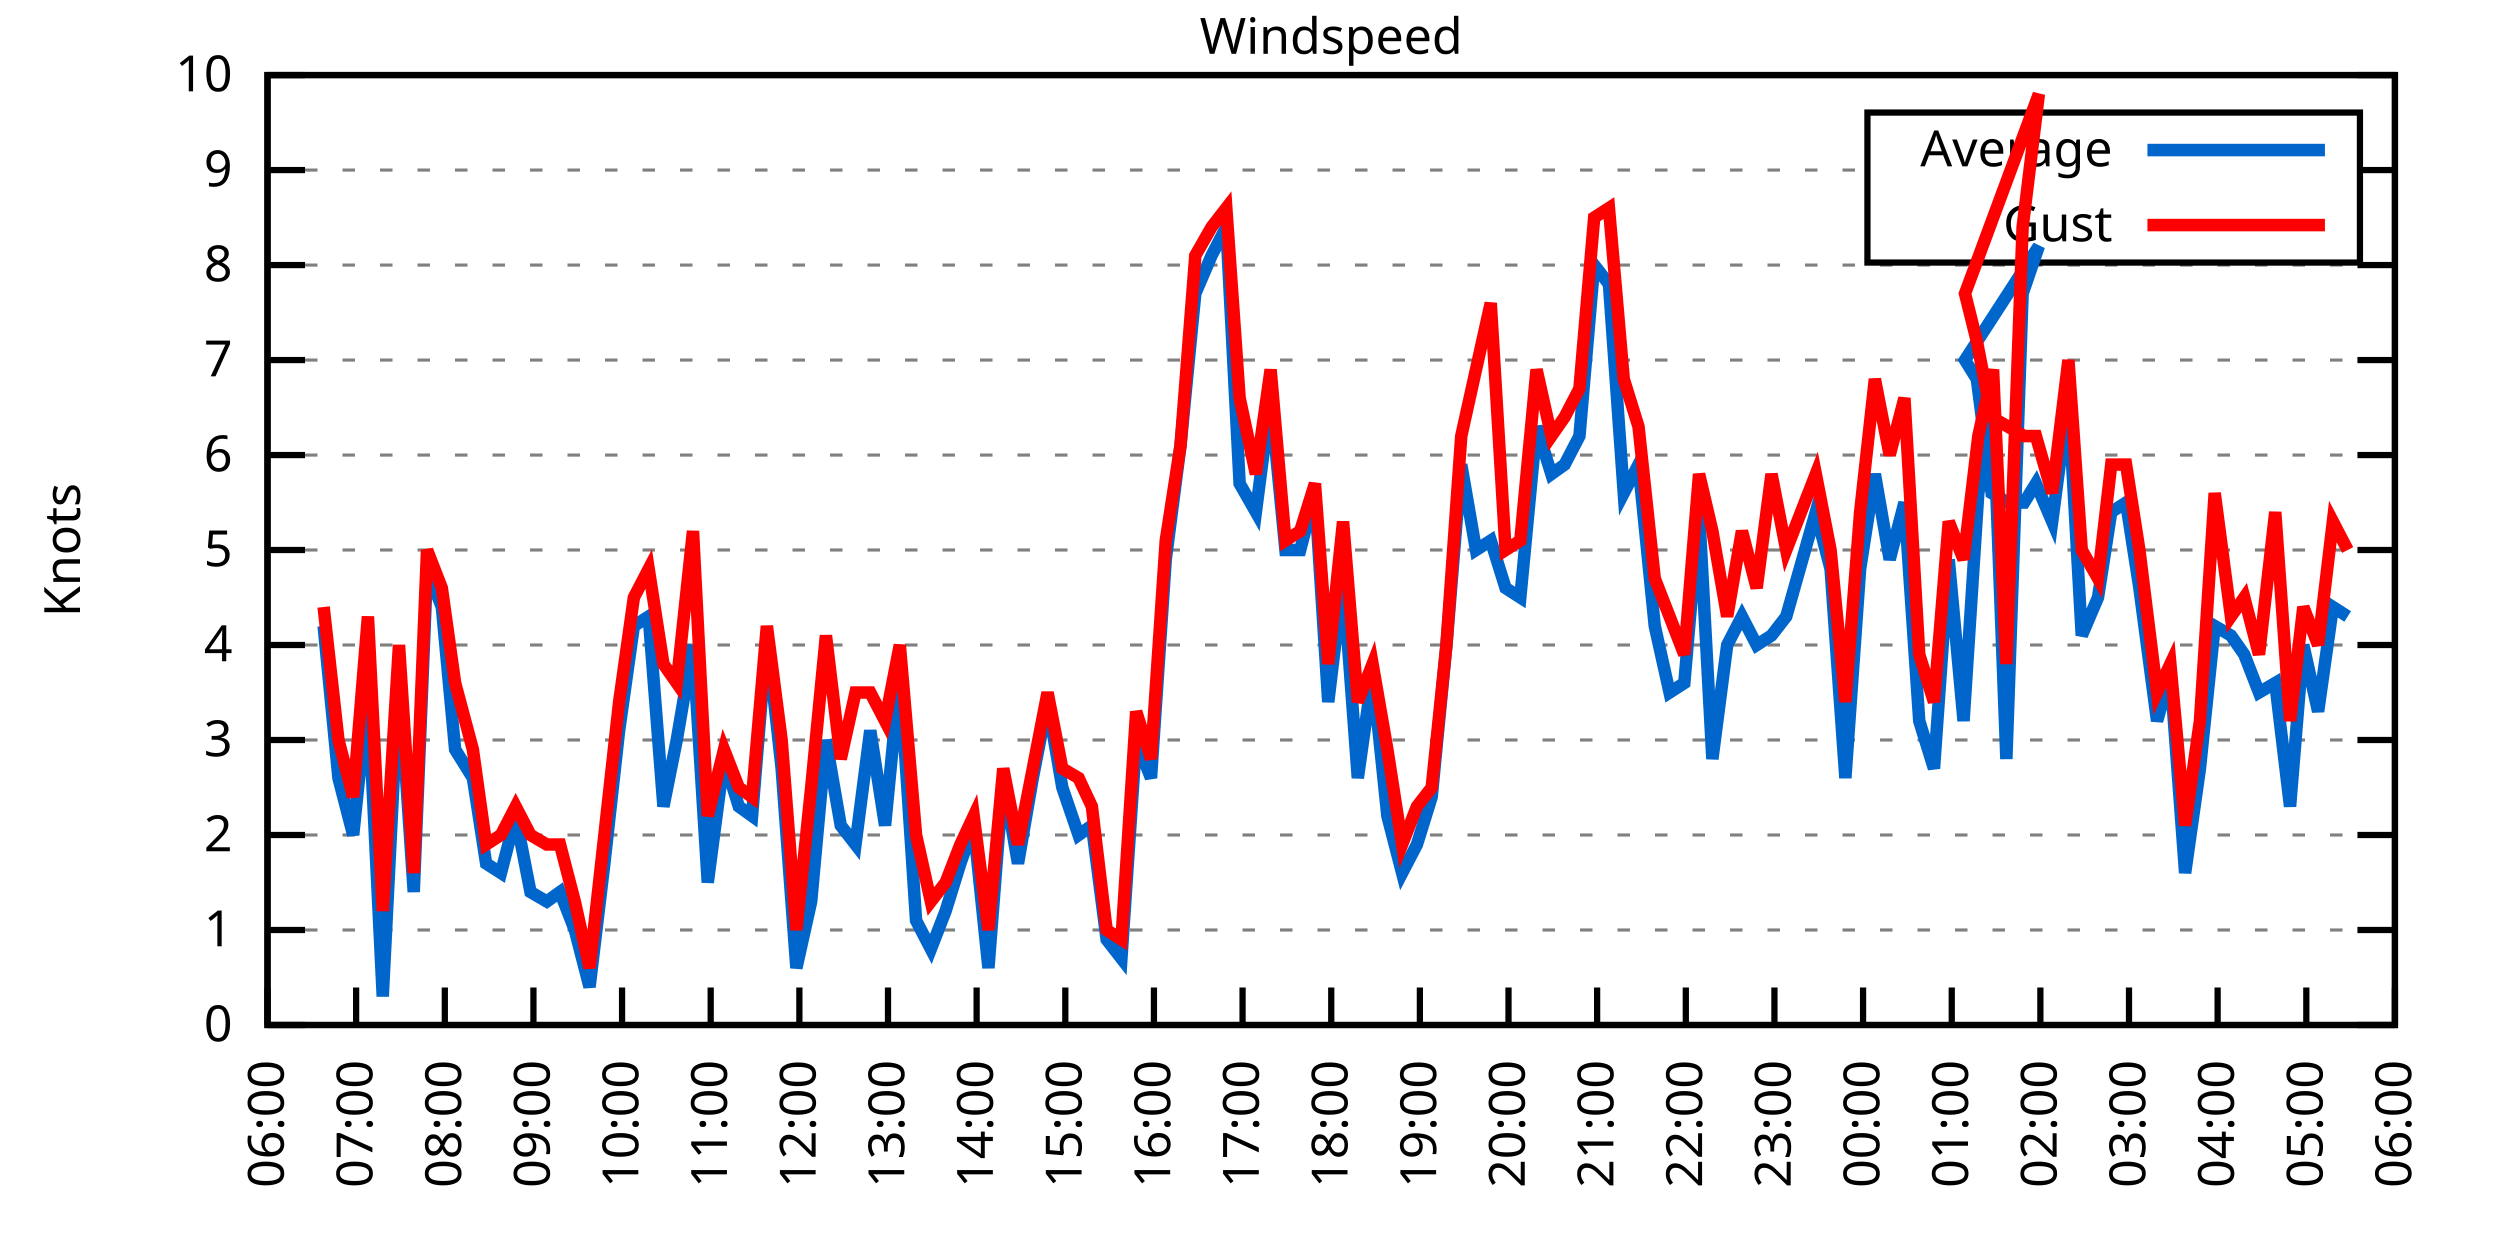
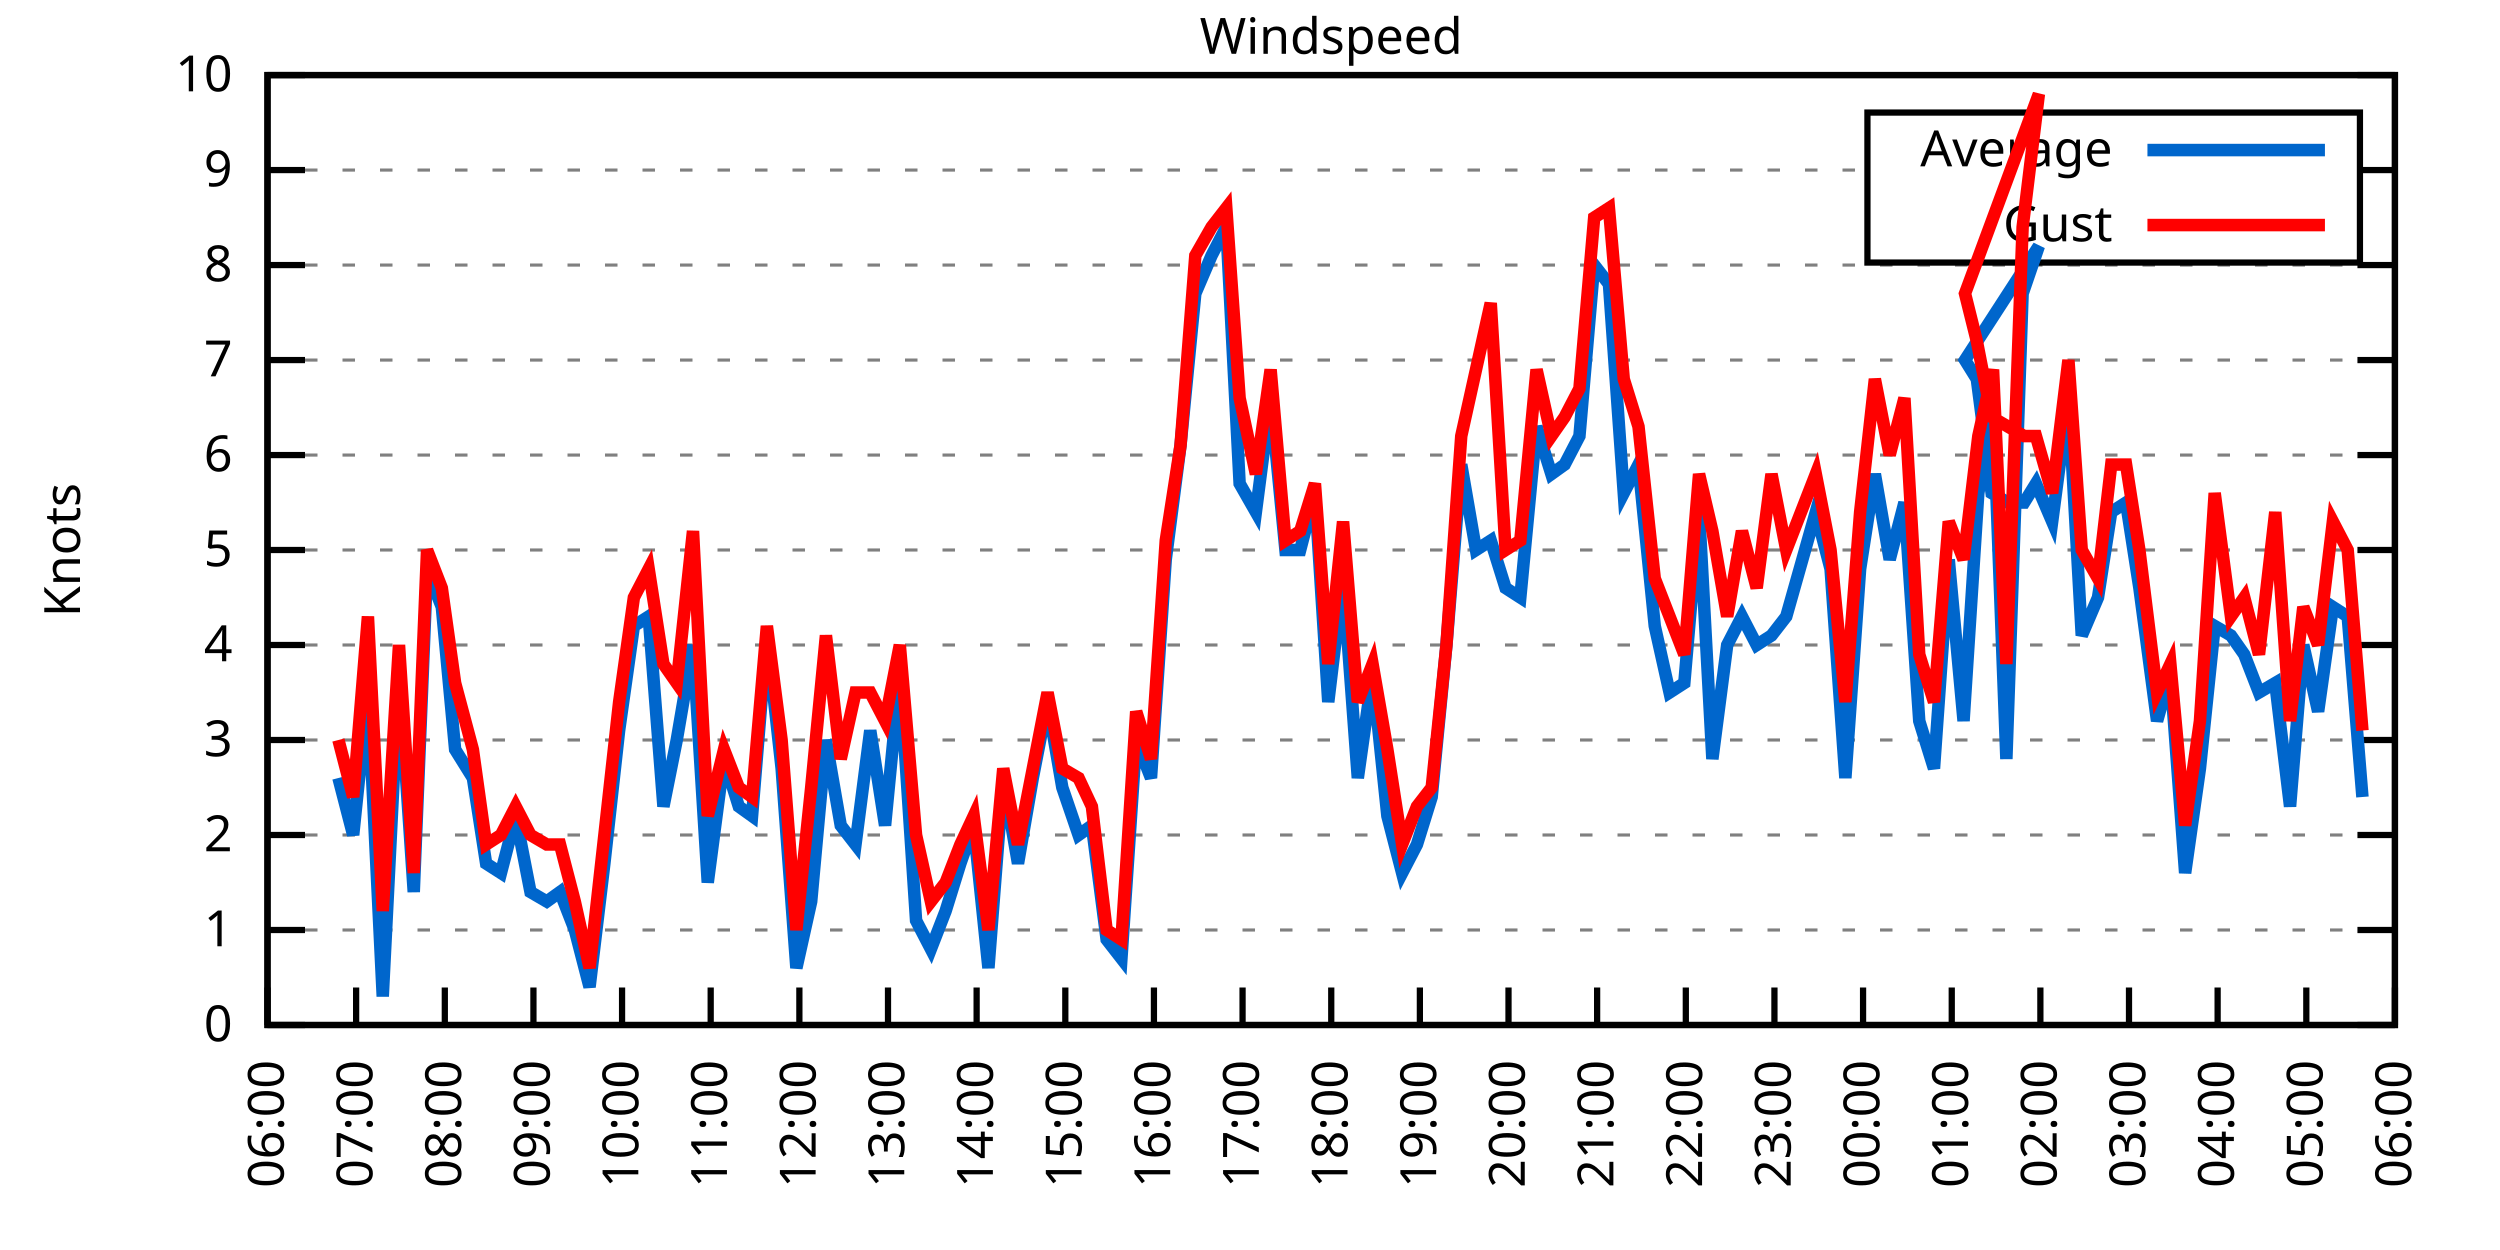
<svg xmlns="http://www.w3.org/2000/svg" xmlns:xlink="http://www.w3.org/1999/xlink" width="400" height="200" viewBox="0 0 400 200">
  <g id="gnuplot_canvas">
    <rect x="0" y="0" width="400" height="200" fill="none" />
    <defs>
      <circle id="gpDot" r="0.5" stroke-width="0.5" stroke="currentColor" />
      <path id="gpPt0" stroke-width="0.333" stroke="currentColor" d="M-1,0 h2 M0,-1 v2" />
      <path id="gpPt1" stroke-width="0.333" stroke="currentColor" d="M-1,-1 L1,1 M1,-1 L-1,1" />
      <path id="gpPt2" stroke-width="0.333" stroke="currentColor" d="M-1,0 L1,0 M0,-1 L0,1 M-1,-1 L1,1 M-1,1 L1,-1" />
      <rect id="gpPt3" stroke-width="0.333" stroke="currentColor" x="-1" y="-1" width="2" height="2" />
      <rect id="gpPt4" stroke-width="0.333" stroke="currentColor" fill="currentColor" x="-1" y="-1" width="2" height="2" />
      <circle id="gpPt5" stroke-width="0.333" stroke="currentColor" cx="0" cy="0" r="1" />
      <use xlink:href="#gpPt5" id="gpPt6" fill="currentColor" stroke="none" />
      <path id="gpPt7" stroke-width="0.333" stroke="currentColor" d="M0,-1.33 L-1.33,0.67 L1.33,0.67 z" />
      <use xlink:href="#gpPt7" id="gpPt8" fill="currentColor" stroke="none" />
      <use xlink:href="#gpPt7" id="gpPt9" stroke="currentColor" transform="rotate(180)" />
      <use xlink:href="#gpPt9" id="gpPt10" fill="currentColor" stroke="none" />
      <use xlink:href="#gpPt3" id="gpPt11" stroke="currentColor" transform="rotate(45)" />
      <use xlink:href="#gpPt11" id="gpPt12" fill="currentColor" stroke="none" />
      <path id="gpPt13" stroke-width="0.333" stroke="currentColor" d="M0,1.330 L1.265,0.411 L0.782,-1.067 L-0.782,-1.076 L-1.265,0.411 z" />
      <use xlink:href="#gpPt13" id="gpPt14" fill="currentColor" stroke="none" />
      <filter id="textbox" filterUnits="objectBoundingBox" x="0" y="0" height="1" width="1">
        <feFlood flood-color="white" flood-opacity="1" result="bgnd" />
        <feComposite in="SourceGraphic" in2="bgnd" operator="atop" />
      </filter>
      <filter id="greybox" filterUnits="objectBoundingBox" x="0" y="0" height="1" width="1">
        <feFlood flood-color="lightgrey" flood-opacity="1" result="grey" />
        <feComposite in="SourceGraphic" in2="grey" operator="atop" />
      </filter>
    </defs>
    <g fill="none" color="white" stroke="currentColor" stroke-width="1.00" stroke-linecap="butt" stroke-linejoin="miter">
</g>
    <g fill="none" color="black" stroke="currentColor" stroke-width="1.00" stroke-linecap="butt" stroke-linejoin="miter">
      <g stroke="none" shape-rendering="crispEdges">
        <polygon fill="rgb(255, 255, 255)" points="42.80,164.00 383.18,164.00 383.18,12.02 42.80,12.02 " />
      </g>
    </g>
    <g fill="none" color="black" stroke="currentColor" stroke-width="1.00" stroke-linecap="butt" stroke-linejoin="miter">
</g>
    <g fill="none" color="black" stroke="black" stroke-width="0.50" stroke-linecap="butt" stroke-linejoin="miter">
</g>
    <g fill="none" color="gray" stroke="currentColor" stroke-width="0.50" stroke-linecap="butt" stroke-linejoin="miter">
      <path stroke="gray" stroke-dasharray="2,4" class="gridline" d="M42.80,164.00 L383.19,164.00  " />
    </g>
    <g fill="none" color="gray" stroke="gray" stroke-width="1.00" stroke-linecap="butt" stroke-linejoin="miter">
</g>
    <g fill="none" color="black" stroke="currentColor" stroke-width="1.00" stroke-linecap="butt" stroke-linejoin="miter">
      <path stroke="black" d="M42.80,164.00 L48.80,164.00 M383.19,164.00 L377.19,164.00  " />
      <g transform="translate(37.20,166.60)" stroke="none" fill="black" font-family="Sans" font-size="8.00" text-anchor="end">
        <text>
          <tspan font-family="Sans"> 0</tspan>
        </text>
      </g>
    </g>
    <g fill="none" color="black" stroke="currentColor" stroke-width="1.00" stroke-linecap="butt" stroke-linejoin="miter">
</g>
    <g fill="none" color="black" stroke="black" stroke-width="0.50" stroke-linecap="butt" stroke-linejoin="miter">
</g>
    <g fill="none" color="gray" stroke="currentColor" stroke-width="0.50" stroke-linecap="butt" stroke-linejoin="miter">
      <path stroke="gray" stroke-dasharray="2,4" class="gridline" d="M42.80,148.80 L383.19,148.80  " />
    </g>
    <g fill="none" color="gray" stroke="gray" stroke-width="1.00" stroke-linecap="butt" stroke-linejoin="miter">
</g>
    <g fill="none" color="black" stroke="currentColor" stroke-width="1.00" stroke-linecap="butt" stroke-linejoin="miter">
      <path stroke="black" d="M42.80,148.80 L48.80,148.80 M383.19,148.80 L377.19,148.80  " />
      <g transform="translate(37.20,151.40)" stroke="none" fill="black" font-family="Sans" font-size="8.00" text-anchor="end">
        <text>
          <tspan font-family="Sans"> 1</tspan>
        </text>
      </g>
    </g>
    <g fill="none" color="black" stroke="currentColor" stroke-width="1.00" stroke-linecap="butt" stroke-linejoin="miter">
</g>
    <g fill="none" color="black" stroke="black" stroke-width="0.50" stroke-linecap="butt" stroke-linejoin="miter">
</g>
    <g fill="none" color="gray" stroke="currentColor" stroke-width="0.50" stroke-linecap="butt" stroke-linejoin="miter">
      <path stroke="gray" stroke-dasharray="2,4" class="gridline" d="M42.80,133.60 L383.19,133.60  " />
    </g>
    <g fill="none" color="gray" stroke="gray" stroke-width="1.00" stroke-linecap="butt" stroke-linejoin="miter">
</g>
    <g fill="none" color="black" stroke="currentColor" stroke-width="1.00" stroke-linecap="butt" stroke-linejoin="miter">
      <path stroke="black" d="M42.80,133.60 L48.80,133.60 M383.19,133.60 L377.19,133.60  " />
      <g transform="translate(37.20,136.20)" stroke="none" fill="black" font-family="Sans" font-size="8.00" text-anchor="end">
        <text>
          <tspan font-family="Sans"> 2</tspan>
        </text>
      </g>
    </g>
    <g fill="none" color="black" stroke="currentColor" stroke-width="1.00" stroke-linecap="butt" stroke-linejoin="miter">
</g>
    <g fill="none" color="black" stroke="black" stroke-width="0.50" stroke-linecap="butt" stroke-linejoin="miter">
</g>
    <g fill="none" color="gray" stroke="currentColor" stroke-width="0.50" stroke-linecap="butt" stroke-linejoin="miter">
      <path stroke="gray" stroke-dasharray="2,4" class="gridline" d="M42.80,118.40 L383.19,118.40  " />
    </g>
    <g fill="none" color="gray" stroke="gray" stroke-width="1.00" stroke-linecap="butt" stroke-linejoin="miter">
</g>
    <g fill="none" color="black" stroke="currentColor" stroke-width="1.00" stroke-linecap="butt" stroke-linejoin="miter">
      <path stroke="black" d="M42.80,118.40 L48.80,118.40 M383.19,118.40 L377.19,118.40  " />
      <g transform="translate(37.20,121.00)" stroke="none" fill="black" font-family="Sans" font-size="8.00" text-anchor="end">
        <text>
          <tspan font-family="Sans"> 3</tspan>
        </text>
      </g>
    </g>
    <g fill="none" color="black" stroke="currentColor" stroke-width="1.00" stroke-linecap="butt" stroke-linejoin="miter">
</g>
    <g fill="none" color="black" stroke="black" stroke-width="0.50" stroke-linecap="butt" stroke-linejoin="miter">
</g>
    <g fill="none" color="gray" stroke="currentColor" stroke-width="0.50" stroke-linecap="butt" stroke-linejoin="miter">
      <path stroke="gray" stroke-dasharray="2,4" class="gridline" d="M42.80,103.20 L383.19,103.20  " />
    </g>
    <g fill="none" color="gray" stroke="gray" stroke-width="1.00" stroke-linecap="butt" stroke-linejoin="miter">
</g>
    <g fill="none" color="black" stroke="currentColor" stroke-width="1.00" stroke-linecap="butt" stroke-linejoin="miter">
      <path stroke="black" d="M42.80,103.20 L48.80,103.20 M383.19,103.20 L377.19,103.20  " />
      <g transform="translate(37.20,105.80)" stroke="none" fill="black" font-family="Sans" font-size="8.00" text-anchor="end">
        <text>
          <tspan font-family="Sans"> 4</tspan>
        </text>
      </g>
    </g>
    <g fill="none" color="black" stroke="currentColor" stroke-width="1.00" stroke-linecap="butt" stroke-linejoin="miter">
</g>
    <g fill="none" color="black" stroke="black" stroke-width="0.50" stroke-linecap="butt" stroke-linejoin="miter">
</g>
    <g fill="none" color="gray" stroke="currentColor" stroke-width="0.50" stroke-linecap="butt" stroke-linejoin="miter">
      <path stroke="gray" stroke-dasharray="2,4" class="gridline" d="M42.80,88.00 L383.19,88.00  " />
    </g>
    <g fill="none" color="gray" stroke="gray" stroke-width="1.00" stroke-linecap="butt" stroke-linejoin="miter">
</g>
    <g fill="none" color="black" stroke="currentColor" stroke-width="1.00" stroke-linecap="butt" stroke-linejoin="miter">
      <path stroke="black" d="M42.80,88.00 L48.80,88.00 M383.19,88.00 L377.19,88.00  " />
      <g transform="translate(37.20,90.60)" stroke="none" fill="black" font-family="Sans" font-size="8.00" text-anchor="end">
        <text>
          <tspan font-family="Sans"> 5</tspan>
        </text>
      </g>
    </g>
    <g fill="none" color="black" stroke="currentColor" stroke-width="1.00" stroke-linecap="butt" stroke-linejoin="miter">
</g>
    <g fill="none" color="black" stroke="black" stroke-width="0.50" stroke-linecap="butt" stroke-linejoin="miter">
</g>
    <g fill="none" color="gray" stroke="currentColor" stroke-width="0.50" stroke-linecap="butt" stroke-linejoin="miter">
      <path stroke="gray" stroke-dasharray="2,4" class="gridline" d="M42.80,72.81 L383.19,72.81  " />
    </g>
    <g fill="none" color="gray" stroke="gray" stroke-width="1.00" stroke-linecap="butt" stroke-linejoin="miter">
</g>
    <g fill="none" color="black" stroke="currentColor" stroke-width="1.00" stroke-linecap="butt" stroke-linejoin="miter">
      <path stroke="black" d="M42.80,72.81 L48.80,72.81 M383.19,72.81 L377.19,72.81  " />
      <g transform="translate(37.20,75.41)" stroke="none" fill="black" font-family="Sans" font-size="8.00" text-anchor="end">
        <text>
          <tspan font-family="Sans"> 6</tspan>
        </text>
      </g>
    </g>
    <g fill="none" color="black" stroke="currentColor" stroke-width="1.00" stroke-linecap="butt" stroke-linejoin="miter">
</g>
    <g fill="none" color="black" stroke="black" stroke-width="0.50" stroke-linecap="butt" stroke-linejoin="miter">
</g>
    <g fill="none" color="gray" stroke="currentColor" stroke-width="0.50" stroke-linecap="butt" stroke-linejoin="miter">
      <path stroke="gray" stroke-dasharray="2,4" class="gridline" d="M42.80,57.61 L383.19,57.61  " />
    </g>
    <g fill="none" color="gray" stroke="gray" stroke-width="1.00" stroke-linecap="butt" stroke-linejoin="miter">
</g>
    <g fill="none" color="black" stroke="currentColor" stroke-width="1.00" stroke-linecap="butt" stroke-linejoin="miter">
      <path stroke="black" d="M42.80,57.61 L48.80,57.61 M383.19,57.61 L377.19,57.61  " />
      <g transform="translate(37.20,60.21)" stroke="none" fill="black" font-family="Sans" font-size="8.00" text-anchor="end">
        <text>
          <tspan font-family="Sans"> 7</tspan>
        </text>
      </g>
    </g>
    <g fill="none" color="black" stroke="currentColor" stroke-width="1.00" stroke-linecap="butt" stroke-linejoin="miter">
</g>
    <g fill="none" color="black" stroke="black" stroke-width="0.50" stroke-linecap="butt" stroke-linejoin="miter">
</g>
    <g fill="none" color="gray" stroke="currentColor" stroke-width="0.50" stroke-linecap="butt" stroke-linejoin="miter">
      <path stroke="gray" stroke-dasharray="2,4" class="gridline" d="M42.80,42.41 L383.19,42.41  " />
    </g>
    <g fill="none" color="gray" stroke="gray" stroke-width="1.00" stroke-linecap="butt" stroke-linejoin="miter">
</g>
    <g fill="none" color="black" stroke="currentColor" stroke-width="1.00" stroke-linecap="butt" stroke-linejoin="miter">
      <path stroke="black" d="M42.80,42.41 L48.80,42.41 M383.19,42.41 L377.19,42.41  " />
      <g transform="translate(37.20,45.01)" stroke="none" fill="black" font-family="Sans" font-size="8.00" text-anchor="end">
        <text>
          <tspan font-family="Sans"> 8</tspan>
        </text>
      </g>
    </g>
    <g fill="none" color="black" stroke="currentColor" stroke-width="1.00" stroke-linecap="butt" stroke-linejoin="miter">
</g>
    <g fill="none" color="black" stroke="black" stroke-width="0.50" stroke-linecap="butt" stroke-linejoin="miter">
</g>
    <g fill="none" color="gray" stroke="currentColor" stroke-width="0.50" stroke-linecap="butt" stroke-linejoin="miter">
      <path stroke="gray" stroke-dasharray="2,4" class="gridline" d="M42.80,27.21 L298.79,27.21 M377.59,27.21 L383.19,27.21  " />
    </g>
    <g fill="none" color="gray" stroke="gray" stroke-width="1.00" stroke-linecap="butt" stroke-linejoin="miter">
</g>
    <g fill="none" color="black" stroke="currentColor" stroke-width="1.00" stroke-linecap="butt" stroke-linejoin="miter">
      <path stroke="black" d="M42.80,27.21 L48.80,27.21 M383.19,27.21 L377.19,27.21  " />
      <g transform="translate(37.20,29.81)" stroke="none" fill="black" font-family="Sans" font-size="8.00" text-anchor="end">
        <text>
          <tspan font-family="Sans"> 9</tspan>
        </text>
      </g>
    </g>
    <g fill="none" color="black" stroke="currentColor" stroke-width="1.00" stroke-linecap="butt" stroke-linejoin="miter">
</g>
    <g fill="none" color="black" stroke="black" stroke-width="0.50" stroke-linecap="butt" stroke-linejoin="miter">
</g>
    <g fill="none" color="gray" stroke="currentColor" stroke-width="0.50" stroke-linecap="butt" stroke-linejoin="miter">
      <path stroke="gray" stroke-dasharray="2,4" class="gridline" d="M42.80,12.01 L383.19,12.01  " />
    </g>
    <g fill="none" color="gray" stroke="gray" stroke-width="1.00" stroke-linecap="butt" stroke-linejoin="miter">
</g>
    <g fill="none" color="black" stroke="currentColor" stroke-width="1.00" stroke-linecap="butt" stroke-linejoin="miter">
      <path stroke="black" d="M42.80,12.01 L48.80,12.01 M383.19,12.01 L377.19,12.01  " />
      <g transform="translate(37.20,14.61)" stroke="none" fill="black" font-family="Sans" font-size="8.00" text-anchor="end">
        <text>
          <tspan font-family="Sans"> 10</tspan>
        </text>
      </g>
    </g>
    <g fill="none" color="black" stroke="currentColor" stroke-width="1.00" stroke-linecap="butt" stroke-linejoin="miter">
      <path stroke="black" d="M42.80,164.00 L42.80,158.00  " />
      <g transform="translate(45.40,169.60) rotate(270.00)" stroke="none" fill="black" font-family="Sans" font-size="8.00" text-anchor="end">
        <text>
          <tspan font-family="Sans">06:00</tspan>
        </text>
      </g>
    </g>
    <g fill="none" color="black" stroke="currentColor" stroke-width="1.00" stroke-linecap="butt" stroke-linejoin="miter">
      <path stroke="black" d="M56.98,164.00 L56.98,158.00  " />
      <g transform="translate(59.58,169.60) rotate(270.00)" stroke="none" fill="black" font-family="Sans" font-size="8.00" text-anchor="end">
        <text>
          <tspan font-family="Sans">07:00</tspan>
        </text>
      </g>
    </g>
    <g fill="none" color="black" stroke="currentColor" stroke-width="1.00" stroke-linecap="butt" stroke-linejoin="miter">
      <path stroke="black" d="M71.17,164.00 L71.17,158.00  " />
      <g transform="translate(73.77,169.60) rotate(270.00)" stroke="none" fill="black" font-family="Sans" font-size="8.00" text-anchor="end">
        <text>
          <tspan font-family="Sans">08:00</tspan>
        </text>
      </g>
    </g>
    <g fill="none" color="black" stroke="currentColor" stroke-width="1.00" stroke-linecap="butt" stroke-linejoin="miter">
      <path stroke="black" d="M85.35,164.00 L85.35,158.00  " />
      <g transform="translate(87.95,169.60) rotate(270.00)" stroke="none" fill="black" font-family="Sans" font-size="8.00" text-anchor="end">
        <text>
          <tspan font-family="Sans">09:00</tspan>
        </text>
      </g>
    </g>
    <g fill="none" color="black" stroke="currentColor" stroke-width="1.00" stroke-linecap="butt" stroke-linejoin="miter">
      <path stroke="black" d="M99.53,164.00 L99.53,158.00  " />
      <g transform="translate(102.13,169.60) rotate(270.00)" stroke="none" fill="black" font-family="Sans" font-size="8.00" text-anchor="end">
        <text>
          <tspan font-family="Sans">10:00</tspan>
        </text>
      </g>
    </g>
    <g fill="none" color="black" stroke="currentColor" stroke-width="1.00" stroke-linecap="butt" stroke-linejoin="miter">
      <path stroke="black" d="M113.71,164.00 L113.71,158.00  " />
      <g transform="translate(116.31,169.60) rotate(270.00)" stroke="none" fill="black" font-family="Sans" font-size="8.00" text-anchor="end">
        <text>
          <tspan font-family="Sans">11:00</tspan>
        </text>
      </g>
    </g>
    <g fill="none" color="black" stroke="currentColor" stroke-width="1.00" stroke-linecap="butt" stroke-linejoin="miter">
      <path stroke="black" d="M127.90,164.00 L127.90,158.00  " />
      <g transform="translate(130.50,169.60) rotate(270.00)" stroke="none" fill="black" font-family="Sans" font-size="8.00" text-anchor="end">
        <text>
          <tspan font-family="Sans">12:00</tspan>
        </text>
      </g>
    </g>
    <g fill="none" color="black" stroke="currentColor" stroke-width="1.00" stroke-linecap="butt" stroke-linejoin="miter">
      <path stroke="black" d="M142.08,164.00 L142.08,158.00  " />
      <g transform="translate(144.68,169.60) rotate(270.00)" stroke="none" fill="black" font-family="Sans" font-size="8.00" text-anchor="end">
        <text>
          <tspan font-family="Sans">13:00</tspan>
        </text>
      </g>
    </g>
    <g fill="none" color="black" stroke="currentColor" stroke-width="1.00" stroke-linecap="butt" stroke-linejoin="miter">
      <path stroke="black" d="M156.26,164.00 L156.26,158.00  " />
      <g transform="translate(158.86,169.60) rotate(270.00)" stroke="none" fill="black" font-family="Sans" font-size="8.00" text-anchor="end">
        <text>
          <tspan font-family="Sans">14:00</tspan>
        </text>
      </g>
    </g>
    <g fill="none" color="black" stroke="currentColor" stroke-width="1.00" stroke-linecap="butt" stroke-linejoin="miter">
      <path stroke="black" d="M170.45,164.00 L170.45,158.00  " />
      <g transform="translate(173.05,169.60) rotate(270.00)" stroke="none" fill="black" font-family="Sans" font-size="8.00" text-anchor="end">
        <text>
          <tspan font-family="Sans">15:00</tspan>
        </text>
      </g>
    </g>
    <g fill="none" color="black" stroke="currentColor" stroke-width="1.00" stroke-linecap="butt" stroke-linejoin="miter">
      <path stroke="black" d="M184.63,164.00 L184.63,158.00  " />
      <g transform="translate(187.23,169.60) rotate(270.00)" stroke="none" fill="black" font-family="Sans" font-size="8.00" text-anchor="end">
        <text>
          <tspan font-family="Sans">16:00</tspan>
        </text>
      </g>
    </g>
    <g fill="none" color="black" stroke="currentColor" stroke-width="1.00" stroke-linecap="butt" stroke-linejoin="miter">
      <path stroke="black" d="M198.81,164.00 L198.81,158.00  " />
      <g transform="translate(201.41,169.60) rotate(270.00)" stroke="none" fill="black" font-family="Sans" font-size="8.00" text-anchor="end">
        <text>
          <tspan font-family="Sans">17:00</tspan>
        </text>
      </g>
    </g>
    <g fill="none" color="black" stroke="currentColor" stroke-width="1.00" stroke-linecap="butt" stroke-linejoin="miter">
      <path stroke="black" d="M213.00,164.00 L213.00,158.00  " />
      <g transform="translate(215.60,169.60) rotate(270.00)" stroke="none" fill="black" font-family="Sans" font-size="8.00" text-anchor="end">
        <text>
          <tspan font-family="Sans">18:00</tspan>
        </text>
      </g>
    </g>
    <g fill="none" color="black" stroke="currentColor" stroke-width="1.00" stroke-linecap="butt" stroke-linejoin="miter">
      <path stroke="black" d="M227.18,164.00 L227.18,158.00  " />
      <g transform="translate(229.78,169.60) rotate(270.00)" stroke="none" fill="black" font-family="Sans" font-size="8.00" text-anchor="end">
        <text>
          <tspan font-family="Sans">19:00</tspan>
        </text>
      </g>
    </g>
    <g fill="none" color="black" stroke="currentColor" stroke-width="1.00" stroke-linecap="butt" stroke-linejoin="miter">
      <path stroke="black" d="M241.36,164.00 L241.36,158.00  " />
      <g transform="translate(243.96,169.60) rotate(270.00)" stroke="none" fill="black" font-family="Sans" font-size="8.00" text-anchor="end">
        <text>
          <tspan font-family="Sans">20:00</tspan>
        </text>
      </g>
    </g>
    <g fill="none" color="black" stroke="currentColor" stroke-width="1.00" stroke-linecap="butt" stroke-linejoin="miter">
      <path stroke="black" d="M255.54,164.00 L255.54,158.00  " />
      <g transform="translate(258.14,169.60) rotate(270.00)" stroke="none" fill="black" font-family="Sans" font-size="8.00" text-anchor="end">
        <text>
          <tspan font-family="Sans">21:00</tspan>
        </text>
      </g>
    </g>
    <g fill="none" color="black" stroke="currentColor" stroke-width="1.00" stroke-linecap="butt" stroke-linejoin="miter">
      <path stroke="black" d="M269.73,164.00 L269.73,158.00  " />
      <g transform="translate(272.33,169.60) rotate(270.00)" stroke="none" fill="black" font-family="Sans" font-size="8.00" text-anchor="end">
        <text>
          <tspan font-family="Sans">22:00</tspan>
        </text>
      </g>
    </g>
    <g fill="none" color="black" stroke="currentColor" stroke-width="1.00" stroke-linecap="butt" stroke-linejoin="miter">
      <path stroke="black" d="M283.91,164.00 L283.91,158.00  " />
      <g transform="translate(286.51,169.60) rotate(270.00)" stroke="none" fill="black" font-family="Sans" font-size="8.00" text-anchor="end">
        <text>
          <tspan font-family="Sans">23:00</tspan>
        </text>
      </g>
    </g>
    <g fill="none" color="black" stroke="currentColor" stroke-width="1.00" stroke-linecap="butt" stroke-linejoin="miter">
      <path stroke="black" d="M298.09,164.00 L298.09,158.00  " />
      <g transform="translate(300.69,169.60) rotate(270.00)" stroke="none" fill="black" font-family="Sans" font-size="8.00" text-anchor="end">
        <text>
          <tspan font-family="Sans">00:00</tspan>
        </text>
      </g>
    </g>
    <g fill="none" color="black" stroke="currentColor" stroke-width="1.00" stroke-linecap="butt" stroke-linejoin="miter">
      <path stroke="black" d="M312.28,164.00 L312.28,158.00  " />
      <g transform="translate(314.88,169.60) rotate(270.00)" stroke="none" fill="black" font-family="Sans" font-size="8.00" text-anchor="end">
        <text>
          <tspan font-family="Sans">01:00</tspan>
        </text>
      </g>
    </g>
    <g fill="none" color="black" stroke="currentColor" stroke-width="1.00" stroke-linecap="butt" stroke-linejoin="miter">
      <path stroke="black" d="M326.46,164.00 L326.46,158.00  " />
      <g transform="translate(329.06,169.60) rotate(270.00)" stroke="none" fill="black" font-family="Sans" font-size="8.00" text-anchor="end">
        <text>
          <tspan font-family="Sans">02:00</tspan>
        </text>
      </g>
    </g>
    <g fill="none" color="black" stroke="currentColor" stroke-width="1.00" stroke-linecap="butt" stroke-linejoin="miter">
      <path stroke="black" d="M340.64,164.00 L340.64,158.00  " />
      <g transform="translate(343.24,169.60) rotate(270.00)" stroke="none" fill="black" font-family="Sans" font-size="8.00" text-anchor="end">
        <text>
          <tspan font-family="Sans">03:00</tspan>
        </text>
      </g>
    </g>
    <g fill="none" color="black" stroke="currentColor" stroke-width="1.00" stroke-linecap="butt" stroke-linejoin="miter">
      <path stroke="black" d="M354.82,164.00 L354.82,158.00  " />
      <g transform="translate(357.42,169.60) rotate(270.00)" stroke="none" fill="black" font-family="Sans" font-size="8.00" text-anchor="end">
        <text>
          <tspan font-family="Sans">04:00</tspan>
        </text>
      </g>
    </g>
    <g fill="none" color="black" stroke="currentColor" stroke-width="1.00" stroke-linecap="butt" stroke-linejoin="miter">
      <path stroke="black" d="M369.01,164.00 L369.01,158.00  " />
      <g transform="translate(371.61,169.60) rotate(270.00)" stroke="none" fill="black" font-family="Sans" font-size="8.00" text-anchor="end">
        <text>
          <tspan font-family="Sans">05:00</tspan>
        </text>
      </g>
    </g>
    <g fill="none" color="black" stroke="currentColor" stroke-width="1.00" stroke-linecap="butt" stroke-linejoin="miter">
      <path stroke="black" d="M383.19,164.00 L383.19,158.00  " />
      <g transform="translate(385.79,169.60) rotate(270.00)" stroke="none" fill="black" font-family="Sans" font-size="8.00" text-anchor="end">
        <text>
          <tspan font-family="Sans">06:00</tspan>
        </text>
      </g>
    </g>
    <g fill="none" color="black" stroke="currentColor" stroke-width="1.00" stroke-linecap="butt" stroke-linejoin="miter">
</g>
    <g fill="none" color="black" stroke="currentColor" stroke-width="1.00" stroke-linecap="butt" stroke-linejoin="miter">
      <path stroke="black" d="M42.80,12.01 L42.80,164.00 L383.19,164.00 L383.19,12.01 L42.80,12.01 Z  " />
    </g>
    <g fill="none" color="black" stroke="currentColor" stroke-width="1.00" stroke-linecap="butt" stroke-linejoin="miter">
</g>
    <g fill="none" color="black" stroke="currentColor" stroke-width="1.00" stroke-linecap="butt" stroke-linejoin="miter">
      <path stroke="black" d="M298.79,42.01 L298.79,18.01 L377.59,18.01 L377.59,42.01 L298.79,42.01 Z  " />
    </g>
    <g id="Windspeed_plot_1">
      <g fill="none" color="white" stroke="black" stroke-width="2.00" stroke-linecap="butt" stroke-linejoin="miter">
</g>
      <g fill="none" color="black" stroke="currentColor" stroke-width="2.00" stroke-linecap="butt" stroke-linejoin="miter">
        <g transform="translate(337.99,26.61)" stroke="none" fill="black" font-family="Sans" font-size="8.00" text-anchor="end">
          <text>
            <tspan font-family="Sans">Average</tspan>
          </text>
        </g>
      </g>
      <g fill="none" color="black" stroke="currentColor" stroke-width="2.00" stroke-linecap="butt" stroke-linejoin="miter">
-         <path stroke="rgb(  0, 102, 204)" d="M343.59,24.01 L371.99,24.01 M51.78,100.16 L54.15,124.48 L56.51,133.60 L58.87,110.80 L61.24,159.44 L63.84,107.76   L66.20,142.72 L68.33,91.04 L70.69,97.12 L72.82,119.92 L75.66,124.48 L77.78,138.16 L80.15,139.68 L82.51,130.56   L84.88,142.72 L87.48,144.24 L89.60,142.72 L91.97,148.80 L94.33,157.92 L96.70,138.16 L99.06,116.88 L101.42,100.16   L103.79,98.64 L106.15,129.04 L108.28,118.40 L110.88,103.20 L113.24,141.20 L115.84,121.44 L118.21,129.04 L120.33,130.56   L122.70,101.68 L125.06,122.96 L127.42,154.88 L129.79,144.24 L132.15,118.40 L134.52,132.08 L136.88,135.12 L139.24,116.88   L141.61,132.08 L143.97,107.76 L146.57,147.28 L148.94,151.84 L151.30,145.76 L153.66,138.16 L155.79,132.08 L158.15,154.88   L160.52,124.48 L162.88,138.16 L165.25,124.48 L167.61,112.32 L169.97,126.00 L172.57,133.60 L174.70,132.08 L177.06,150.32   L179.43,153.36 L181.79,118.40 L184.16,124.48 L186.52,89.52 L188.88,71.29 L191.25,46.97 L193.85,40.89 L196.21,36.33   L198.34,77.37 L200.94,81.93 L203.30,63.69 L205.67,88.00 L208.03,88.00 L210.39,78.89 L212.52,112.32 L214.89,92.56   L217.25,124.48 L219.61,107.76 L221.98,130.56 L224.34,139.68 L226.71,135.12 L229.07,127.52 L231.43,103.20 L233.80,74.33   L236.16,88.00 L238.52,86.49 L240.89,94.08 L243.25,95.60 L245.85,68.25 L248.22,75.85 L250.34,74.33 L252.71,69.77   L255.07,42.41 L257.43,45.45 L259.80,78.89 L262.16,74.33 L264.76,100.16 L267.13,110.80 L269.49,109.28 L271.85,81.93   L273.98,121.44 L276.35,103.20 L278.71,98.64 L281.07,103.20 L283.44,101.68 L285.80,98.64 L290.53,81.93 L292.89,91.04   L295.26,124.48 L297.62,91.04 L299.98,75.85 L302.35,89.52 L304.71,80.41 L307.08,115.36 L309.44,122.96 L311.80,89.52   L314.17,115.36 L316.53,78.89 L318.89,65.21 L321.02,121.44 L323.62,46.97 L326.22,39.37 L314.40,57.61 L316.29,60.65   L318.66,78.89 L321.26,80.41 L323.86,80.41 L325.75,77.37 L328.35,83.45 L330.95,63.69 L333.08,101.68 L335.68,95.60   L337.80,81.93 L340.17,80.41 L342.30,94.08 L345.13,115.36 L347.26,107.76 L349.62,139.68 L351.99,122.96 L354.35,100.16   L356.95,101.68 L359.08,104.72 L361.44,110.80 L364.04,109.28 L366.41,129.04 L368.53,103.20 L370.90,113.84 L373.26,97.12   L375.63,98.64  " />
+         <path stroke="rgb(  0, 102, 204)" d="M343.59,24.01 L371.99,24.01 M54.15,124.48 L56.51,133.60 L58.87,110.80 L61.24,159.44 L63.84,107.76 L66.20,142.72   L68.33,91.04 L70.69,97.12 L72.82,119.92 L75.66,124.48 L77.78,138.16 L80.15,139.68 L82.51,130.56 L84.88,142.72   L87.48,144.24 L89.60,142.72 L91.97,148.80 L94.33,157.92 L96.70,138.16 L99.06,116.88 L101.42,100.16 L103.79,98.64   L106.15,129.04 L108.28,118.40 L110.88,103.20 L113.24,141.20 L115.84,121.44 L118.21,129.04 L120.33,130.56 L122.70,101.68   L125.06,122.96 L127.42,154.88 L129.79,144.24 L132.15,118.40 L134.52,132.08 L136.88,135.12 L139.24,116.88 L141.61,132.08   L143.97,107.76 L146.57,147.28 L148.94,151.84 L151.30,145.76 L153.66,138.16 L155.79,132.08 L158.15,154.88 L160.52,124.48   L162.88,138.16 L165.25,124.48 L167.61,112.32 L169.97,126.00 L172.57,133.60 L174.70,132.08 L177.06,150.32 L179.43,153.36   L181.79,118.40 L184.16,124.48 L186.52,89.52 L188.88,71.29 L191.25,46.97 L193.85,40.89 L196.21,36.33 L198.34,77.37   L200.94,81.93 L203.30,63.69 L205.67,88.00 L208.03,88.00 L210.39,78.89 L212.52,112.32 L214.89,92.56 L217.25,124.48   L219.61,107.76 L221.98,130.56 L224.34,139.68 L226.71,135.12 L229.07,127.52 L231.43,103.20 L233.80,74.33 L236.16,88.00   L238.52,86.49 L240.89,94.08 L243.25,95.60 L245.85,68.25 L248.22,75.85 L250.34,74.33 L252.71,69.77 L255.07,42.41   L257.43,45.45 L259.80,78.89 L262.16,74.33 L264.76,100.16 L267.13,110.80 L269.49,109.28 L271.85,81.93 L273.98,121.44   L276.35,103.20 L278.71,98.64 L281.07,103.20 L283.44,101.68 L285.80,98.64 L290.53,81.93 L292.89,91.04 L295.26,124.48   L297.62,91.04 L299.98,75.85 L302.35,89.52 L304.71,80.41 L307.08,115.36 L309.44,122.96 L311.80,89.52 L314.17,115.36   L316.53,78.89 L318.89,65.21 L321.02,121.44 L323.62,46.97 L326.22,39.37 L314.40,57.61 L316.29,60.65 L318.66,78.89   L321.26,80.41 L323.86,80.41 L325.75,77.37 L328.35,83.45 L330.95,63.69 L333.08,101.68 L335.68,95.60 L337.80,81.93   L340.17,80.41 L342.30,94.08 L345.13,115.36 L347.26,107.76 L349.62,139.68 L351.99,122.96 L354.35,100.16 L356.95,101.68   L359.08,104.72 L361.44,110.80 L364.04,109.28 L366.41,129.04 L368.53,103.20 L370.90,113.84 L373.26,97.12 L375.63,98.64   L377.99,127.52  " />
      </g>
    </g>
    <g id="Windspeed_plot_2">
      <g fill="none" color="black" stroke="currentColor" stroke-width="2.00" stroke-linecap="butt" stroke-linejoin="miter">
        <g transform="translate(337.99,38.61)" stroke="none" fill="black" font-family="Sans" font-size="8.00" text-anchor="end">
          <text>
            <tspan font-family="Sans">Gust</tspan>
          </text>
        </g>
      </g>
      <g fill="none" color="black" stroke="currentColor" stroke-width="2.00" stroke-linecap="butt" stroke-linejoin="miter">
-         <path stroke="rgb(255,   0,   0)" d="M343.59,36.01 L371.99,36.01 M51.78,97.12 L54.15,118.40 L56.51,127.52 L58.87,98.64 L61.24,145.76 L63.84,103.20   L66.20,139.68 L68.33,88.00 L70.69,94.08 L72.82,109.28 L75.66,119.92 L77.78,135.12 L80.15,133.60 L82.51,129.04   L84.88,133.60 L87.48,135.12 L89.60,135.12 L91.97,144.24 L94.33,154.88 L96.70,133.60 L99.06,112.32 L101.42,95.60   L103.79,91.04 L106.15,106.24 L108.28,109.28 L110.88,84.97 L113.24,130.56 L115.84,119.92 L118.21,126.00 L120.33,127.52   L122.70,100.16 L125.06,118.40 L127.42,148.80 L129.79,126.00 L132.15,101.68 L134.52,121.44 L136.88,110.80 L139.24,110.80   L141.61,115.36 L143.97,103.20 L146.57,133.60 L148.94,144.24 L151.30,141.20 L153.66,135.12 L155.79,130.56 L158.15,148.80   L160.52,122.96 L162.88,135.12 L165.25,122.96 L167.61,110.80 L169.97,122.96 L172.57,124.48 L174.70,129.04 L177.06,148.80   L179.43,150.32 L181.79,113.84 L184.16,121.44 L186.52,86.49 L188.88,71.29 L191.25,40.89 L193.85,36.33 L196.21,33.29   L198.34,63.69 L200.94,75.85 L203.30,59.13 L205.67,86.49 L208.03,84.97 L210.39,77.37 L212.52,106.24 L214.89,83.45   L217.25,112.32 L219.61,106.24 L221.98,119.92 L224.34,135.12 L226.71,129.04 L229.07,126.00 L231.43,103.20 L233.80,69.77   L236.16,59.13 L238.52,48.49 L240.89,88.00 L243.25,86.49 L245.85,59.13 L248.22,69.77 L250.34,66.73 L252.71,62.17   L255.07,34.81 L257.43,33.29 L259.80,60.65 L262.16,68.25 L264.76,92.56 L267.13,98.64 L269.49,104.72 L271.85,75.85   L273.98,84.97 L276.35,98.64 L278.71,84.97 L281.07,94.08 L283.44,75.85 L285.80,88.00 L290.53,75.85 L292.89,88.00   L295.26,112.32 L297.62,81.93 L299.98,60.65 L302.35,72.81 L304.71,63.69 L307.08,104.72 L309.44,112.32 L311.80,83.45   L314.17,89.52 L316.53,69.77 L318.89,59.13 L321.02,106.24 L323.62,36.33 L326.22,15.05 L314.40,46.97 L316.29,54.57   L318.66,66.73 L321.26,68.25 L323.86,69.77 L325.75,69.77 L328.35,78.89 L330.95,57.61 L333.08,88.00 L335.68,92.56   L337.80,74.33 L340.17,74.33 L342.30,88.00 L345.13,110.80 L347.26,106.24 L349.62,132.08 L351.99,115.36 L354.35,78.89   L356.95,98.64 L359.08,95.60 L361.44,104.72 L364.04,81.93 L366.41,115.36 L368.53,97.12 L370.90,103.20 L373.26,83.45   L375.63,88.00  " />
+         <path stroke="rgb(255,   0,   0)" d="M343.59,36.01 L371.99,36.01 M54.15,118.40 L56.51,127.52 L58.87,98.64 L61.24,145.76 L63.84,103.20 L66.20,139.68   L68.33,88.00 L70.69,94.08 L72.82,109.28 L75.66,119.92 L77.78,135.12 L80.15,133.60 L82.51,129.04 L84.88,133.60   L87.48,135.12 L89.60,135.12 L91.97,144.24 L94.33,154.88 L96.70,133.60 L99.06,112.32 L101.42,95.60 L103.79,91.04   L106.15,106.24 L108.28,109.28 L110.88,84.97 L113.24,130.56 L115.84,119.92 L118.21,126.00 L120.33,127.52 L122.70,100.16   L125.06,118.40 L127.42,148.80 L129.79,126.00 L132.15,101.68 L134.52,121.44 L136.88,110.80 L139.24,110.80 L141.61,115.36   L143.97,103.20 L146.57,133.60 L148.94,144.24 L151.30,141.20 L153.66,135.12 L155.79,130.56 L158.15,148.80 L160.52,122.96   L162.88,135.12 L165.25,122.96 L167.61,110.80 L169.97,122.96 L172.57,124.48 L174.70,129.04 L177.06,148.80 L179.43,150.32   L181.79,113.84 L184.16,121.44 L186.52,86.49 L188.88,71.29 L191.25,40.89 L193.85,36.33 L196.21,33.29 L198.34,63.69   L200.94,75.85 L203.30,59.13 L205.67,86.49 L208.03,84.97 L210.39,77.37 L212.52,106.24 L214.89,83.45 L217.25,112.32   L219.61,106.24 L221.98,119.92 L224.34,135.12 L226.71,129.04 L229.07,126.00 L231.43,103.20 L233.80,69.77 L236.16,59.13   L238.52,48.49 L240.89,88.00 L243.25,86.49 L245.85,59.13 L248.22,69.77 L250.34,66.73 L252.71,62.17 L255.07,34.81   L257.43,33.29 L259.80,60.65 L262.16,68.25 L264.76,92.56 L267.13,98.64 L269.49,104.72 L271.85,75.85 L273.98,84.97   L276.35,98.64 L278.71,84.97 L281.07,94.08 L283.44,75.85 L285.80,88.00 L290.53,75.85 L292.89,88.00 L295.26,112.32   L297.62,81.93 L299.98,60.65 L302.35,72.81 L304.71,63.69 L307.08,104.72 L309.44,112.32 L311.80,83.45 L314.17,89.52   L316.53,69.77 L318.89,59.13 L321.02,106.24 L323.62,36.33 L326.22,15.05 L314.40,46.97 L316.29,54.57 L318.66,66.73   L321.26,68.25 L323.86,69.77 L325.75,69.77 L328.35,78.89 L330.95,57.61 L333.08,88.00 L335.68,92.56 L337.80,74.33   L340.17,74.33 L342.30,88.00 L345.13,110.80 L347.26,106.24 L349.62,132.08 L351.99,115.36 L354.35,78.89 L356.95,98.64   L359.08,95.60 L361.44,104.72 L364.04,81.93 L366.41,115.36 L368.53,97.12 L370.90,103.20 L373.26,83.45 L375.63,88.00   L377.99,116.88  " />
      </g>
    </g>
    <g fill="none" color="black" stroke="currentColor" stroke-width="2.00" stroke-linecap="butt" stroke-linejoin="miter">
</g>
    <g fill="none" color="black" stroke="black" stroke-width="1.00" stroke-linecap="butt" stroke-linejoin="miter">
</g>
    <g fill="none" color="black" stroke="currentColor" stroke-width="1.00" stroke-linecap="butt" stroke-linejoin="miter">
      <path stroke="black" d="M42.80,12.01 L42.80,164.00 L383.19,164.00 L383.19,12.01 L42.80,12.01 Z  " />
      <g transform="translate(12.80,88.01) rotate(270.00)" stroke="none" fill="black" font-family="Sans" font-size="8.00" text-anchor="middle">
        <text>
          <tspan font-family="Sans">Knots</tspan>
        </text>
      </g>
    </g>
    <g fill="none" color="black" stroke="currentColor" stroke-width="1.00" stroke-linecap="butt" stroke-linejoin="miter">
</g>
    <g fill="none" color="black" stroke="currentColor" stroke-width="1.00" stroke-linecap="butt" stroke-linejoin="miter">
      <g transform="translate(212.99,8.61)" stroke="none" fill="black" font-family="Sans" font-size="8.00" text-anchor="middle">
        <text>
          <tspan font-family="Sans">Windspeed</tspan>
        </text>
      </g>
    </g>
    <g fill="none" color="black" stroke="currentColor" stroke-width="1.00" stroke-linecap="butt" stroke-linejoin="miter">
</g>
  </g>
</svg>
